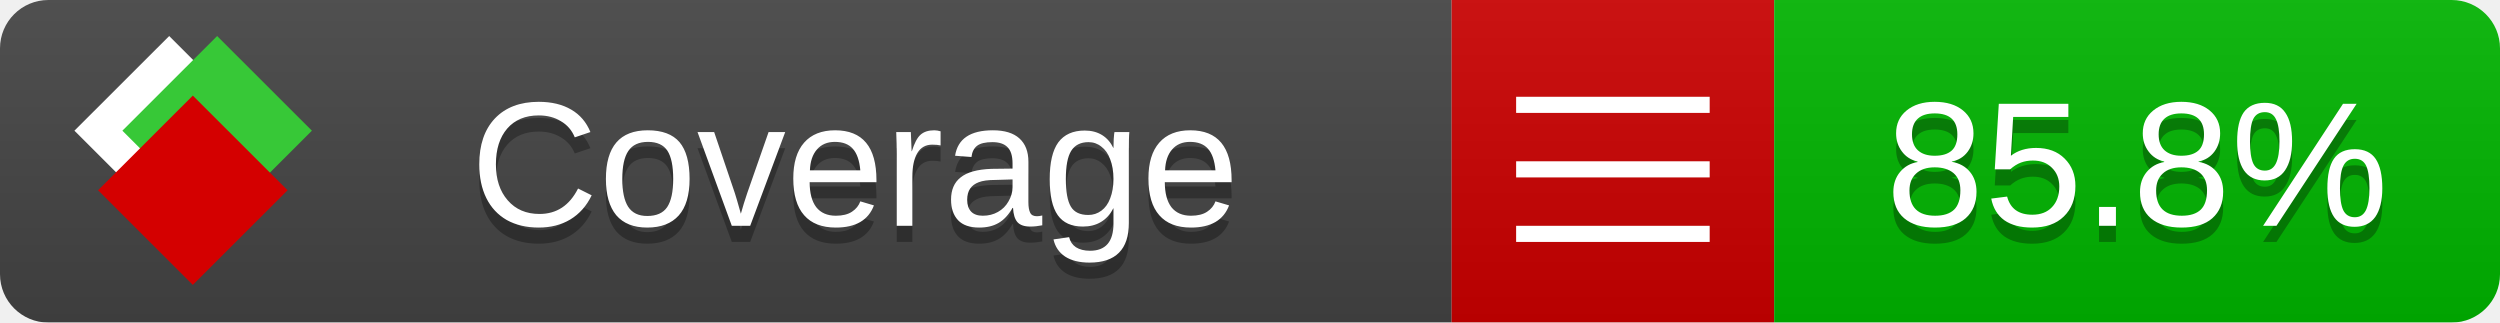
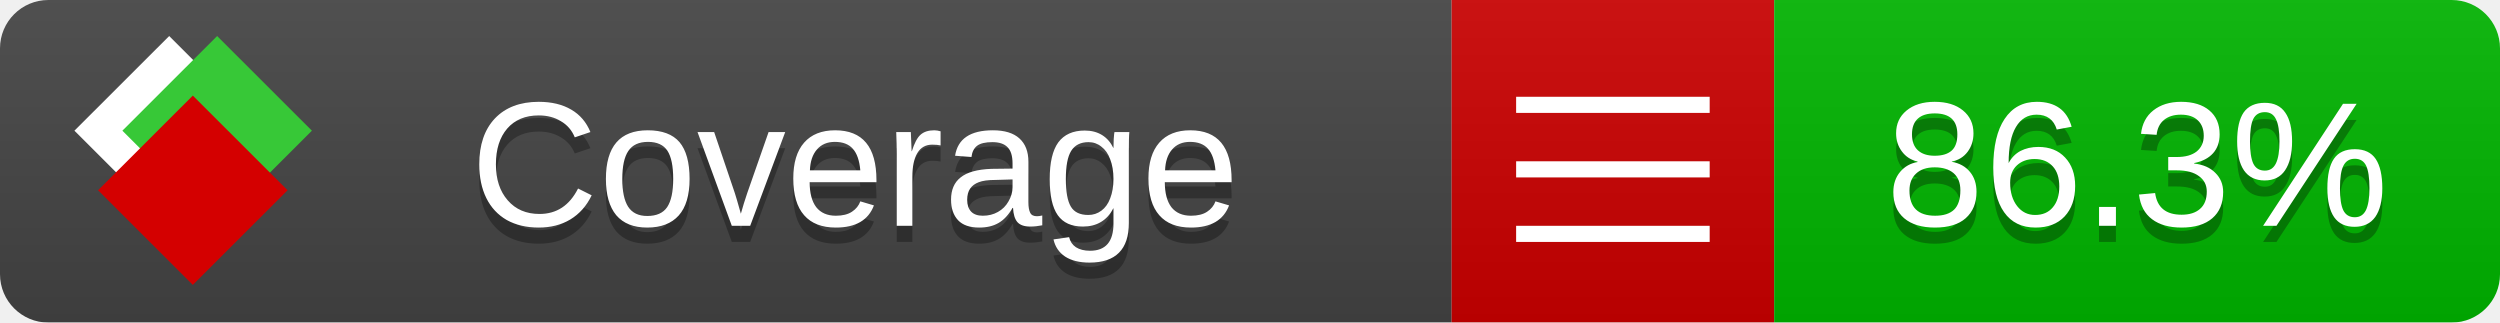
<svg xmlns="http://www.w3.org/2000/svg" xmlns:xlink="http://www.w3.org/1999/xlink" width="155" height="20">
  <style type="text/css">
          
            @keyframes fade1 {
                0% { visibility: visible; opacity: 1; }
               23% { visibility: visible; opacity: 1; }
               25% { visibility: hidden; opacity: 0; }
               48% { visibility: hidden; opacity: 0; }
               50% { visibility: hidden; opacity: 0; }
               73% { visibility: hidden; opacity: 0; }
               75% { visibility: hidden; opacity: 0; }
               98% { visibility: hidden; opacity: 0; }
              100% { visibility: visible; opacity: 1; }
            }
            @keyframes fade2 {
                0% { visibility: hidden; opacity: 0; }
               23% { visibility: hidden; opacity: 0; }
               25% { visibility: visible; opacity: 1; }
               48% { visibility: visible; opacity: 1; }
               50% { visibility: hidden; opacity: 0; }
               73% { visibility: hidden; opacity: 0; }
               75% { visibility: hidden; opacity: 0; }
               98% { visibility: hidden; opacity: 0; }
              100% { visibility: hidden; opacity: 0; }
            }
            @keyframes fade3 {
                0% { visibility: hidden; opacity: 0; }
               23% { visibility: hidden; opacity: 0; }
               25% { visibility: hidden; opacity: 0; }
               48% { visibility: hidden; opacity: 0; }
               50% { visibility: visible; opacity: 1; }
               73% { visibility: visible; opacity: 1; }
               75% { visibility: hidden; opacity: 0; }
               98% { visibility: hidden; opacity: 0; }
              100% { visibility: hidden; opacity: 0; }
            }
            @keyframes fade4 {
                0% { visibility: hidden; opacity: 0; }
               23% { visibility: hidden; opacity: 0; }
               25% { visibility: hidden; opacity: 0; }
               48% { visibility: hidden; opacity: 0; }
               50% { visibility: hidden; opacity: 0; }
               73% { visibility: hidden; opacity: 0; }
               75% { visibility: visible; opacity: 1; }
               98% { visibility: visible; opacity: 1; }
              100% { visibility: hidden; opacity: 0; }
            }
            .linecoverage {
                animation-duration: 15s;
                animation-name: fade1;
                animation-iteration-count: infinite;
            }
            .branchcoverage {
                animation-duration: 15s;
                animation-name: fade2;
                animation-iteration-count: infinite;
            }
            .methodcoverage {
                animation-duration: 15s;
                animation-name: fade3;
                animation-iteration-count: infinite;
            }
            .fullmethodcoverage {
                animation-duration: 15s;
                animation-name: fade4;
                animation-iteration-count: infinite;
            }
          
    </style>
  <defs>
    <linearGradient id="gradient" x2="0" y2="100%">
      <stop offset="0" stop-color="#bbb" stop-opacity=".1" />
      <stop offset="1" stop-opacity=".1" />
    </linearGradient>
    <linearGradient id="c">
      <stop offset="0" stop-color="#d40000" />
      <stop offset="1" stop-color="#ff2a2a" />
    </linearGradient>
    <linearGradient id="a">
      <stop offset="0" stop-color="#e0e0de" />
      <stop offset="1" stop-color="#fff" />
    </linearGradient>
    <linearGradient id="b">
      <stop offset="0" stop-color="#37c837" />
      <stop offset="1" stop-color="#217821" />
    </linearGradient>
    <linearGradient xlink:href="#a" id="e" x1="106.44" x2="69.96" y1="-11.96" y2="-46.84" gradientTransform="matrix(-.8426 -.00045 -.00045 -.8426 -94.27 -75.82)" gradientUnits="userSpaceOnUse" />
    <linearGradient xlink:href="#b" id="f" x1="56.19" x2="77.97" y1="-23.45" y2="10.62" gradientTransform="matrix(.8426 .00045 .00045 .8426 94.27 75.82)" gradientUnits="userSpaceOnUse" />
    <linearGradient xlink:href="#c" id="g" x1="79.98" x2="132.9" y1="10.79" y2="10.79" gradientTransform="matrix(.8426 .00045 .00045 .8426 94.27 75.82)" gradientUnits="userSpaceOnUse" />
    <mask id="mask">
      <rect width="155" height="20" rx="3" fill="#fff" />
    </mask>
    <g id="icon" transform="matrix(.04486 0 0 .04481 -.48 -.63)">
      <rect width="52.92" height="52.92" x="-109.72" y="-27.13" fill="url(#e)" transform="rotate(-135)" />
      <rect width="52.92" height="52.92" x="70.19" y="-39.18" fill="url(#f)" transform="rotate(45)" />
      <rect width="52.92" height="52.92" x="80.05" y="-15.74" fill="url(#g)" transform="rotate(45)" />
    </g>
  </defs>
  <g mask="url(#mask)">
    <rect x="0" y="0" width="90" height="20" fill="#444" />
    <rect x="90" y="0" width="20" height="20" fill="#c00" />
    <rect x="110" y="0" width="45" height="20" fill="#00B600" />
    <rect x="0" y="0" width="155" height="20" fill="url(#gradient)" />
  </g>
  <g>
    <path class="" stroke="#fff" d="M94 6.5 h12 M94 10.5 h12 M94 14.5 h12" />
  </g>
  <g fill="#fff" text-anchor="middle" font-family="Verdana,Arial,Geneva,sans-serif" font-size="11">
    <a xlink:href="https://github.com/danielpalme/ReportGenerator" target="_top">
      <use xlink:href="#icon" transform="translate(3,1) scale(3.5)" />
    </a>
    <text x="53" y="15" fill="#010101" fill-opacity=".3">Coverage</text>
    <text x="53" y="14" fill="#fff">Coverage</text>
-     <text class="" x="132.5" y="15" fill="#010101" fill-opacity=".3">85.8%</text>
-     <text class="" x="132.5" y="14">85.8%</text>
+     <text class="" x="132.5" y="15" fill="#010101" fill-opacity=".3">86.3%</text>
+     <text class="" x="132.5" y="14">86.3%</text>
  </g>
  <g>
    <rect class="" x="90" y="0" width="65" height="20" fill-opacity="0" />
  </g>
</svg>
